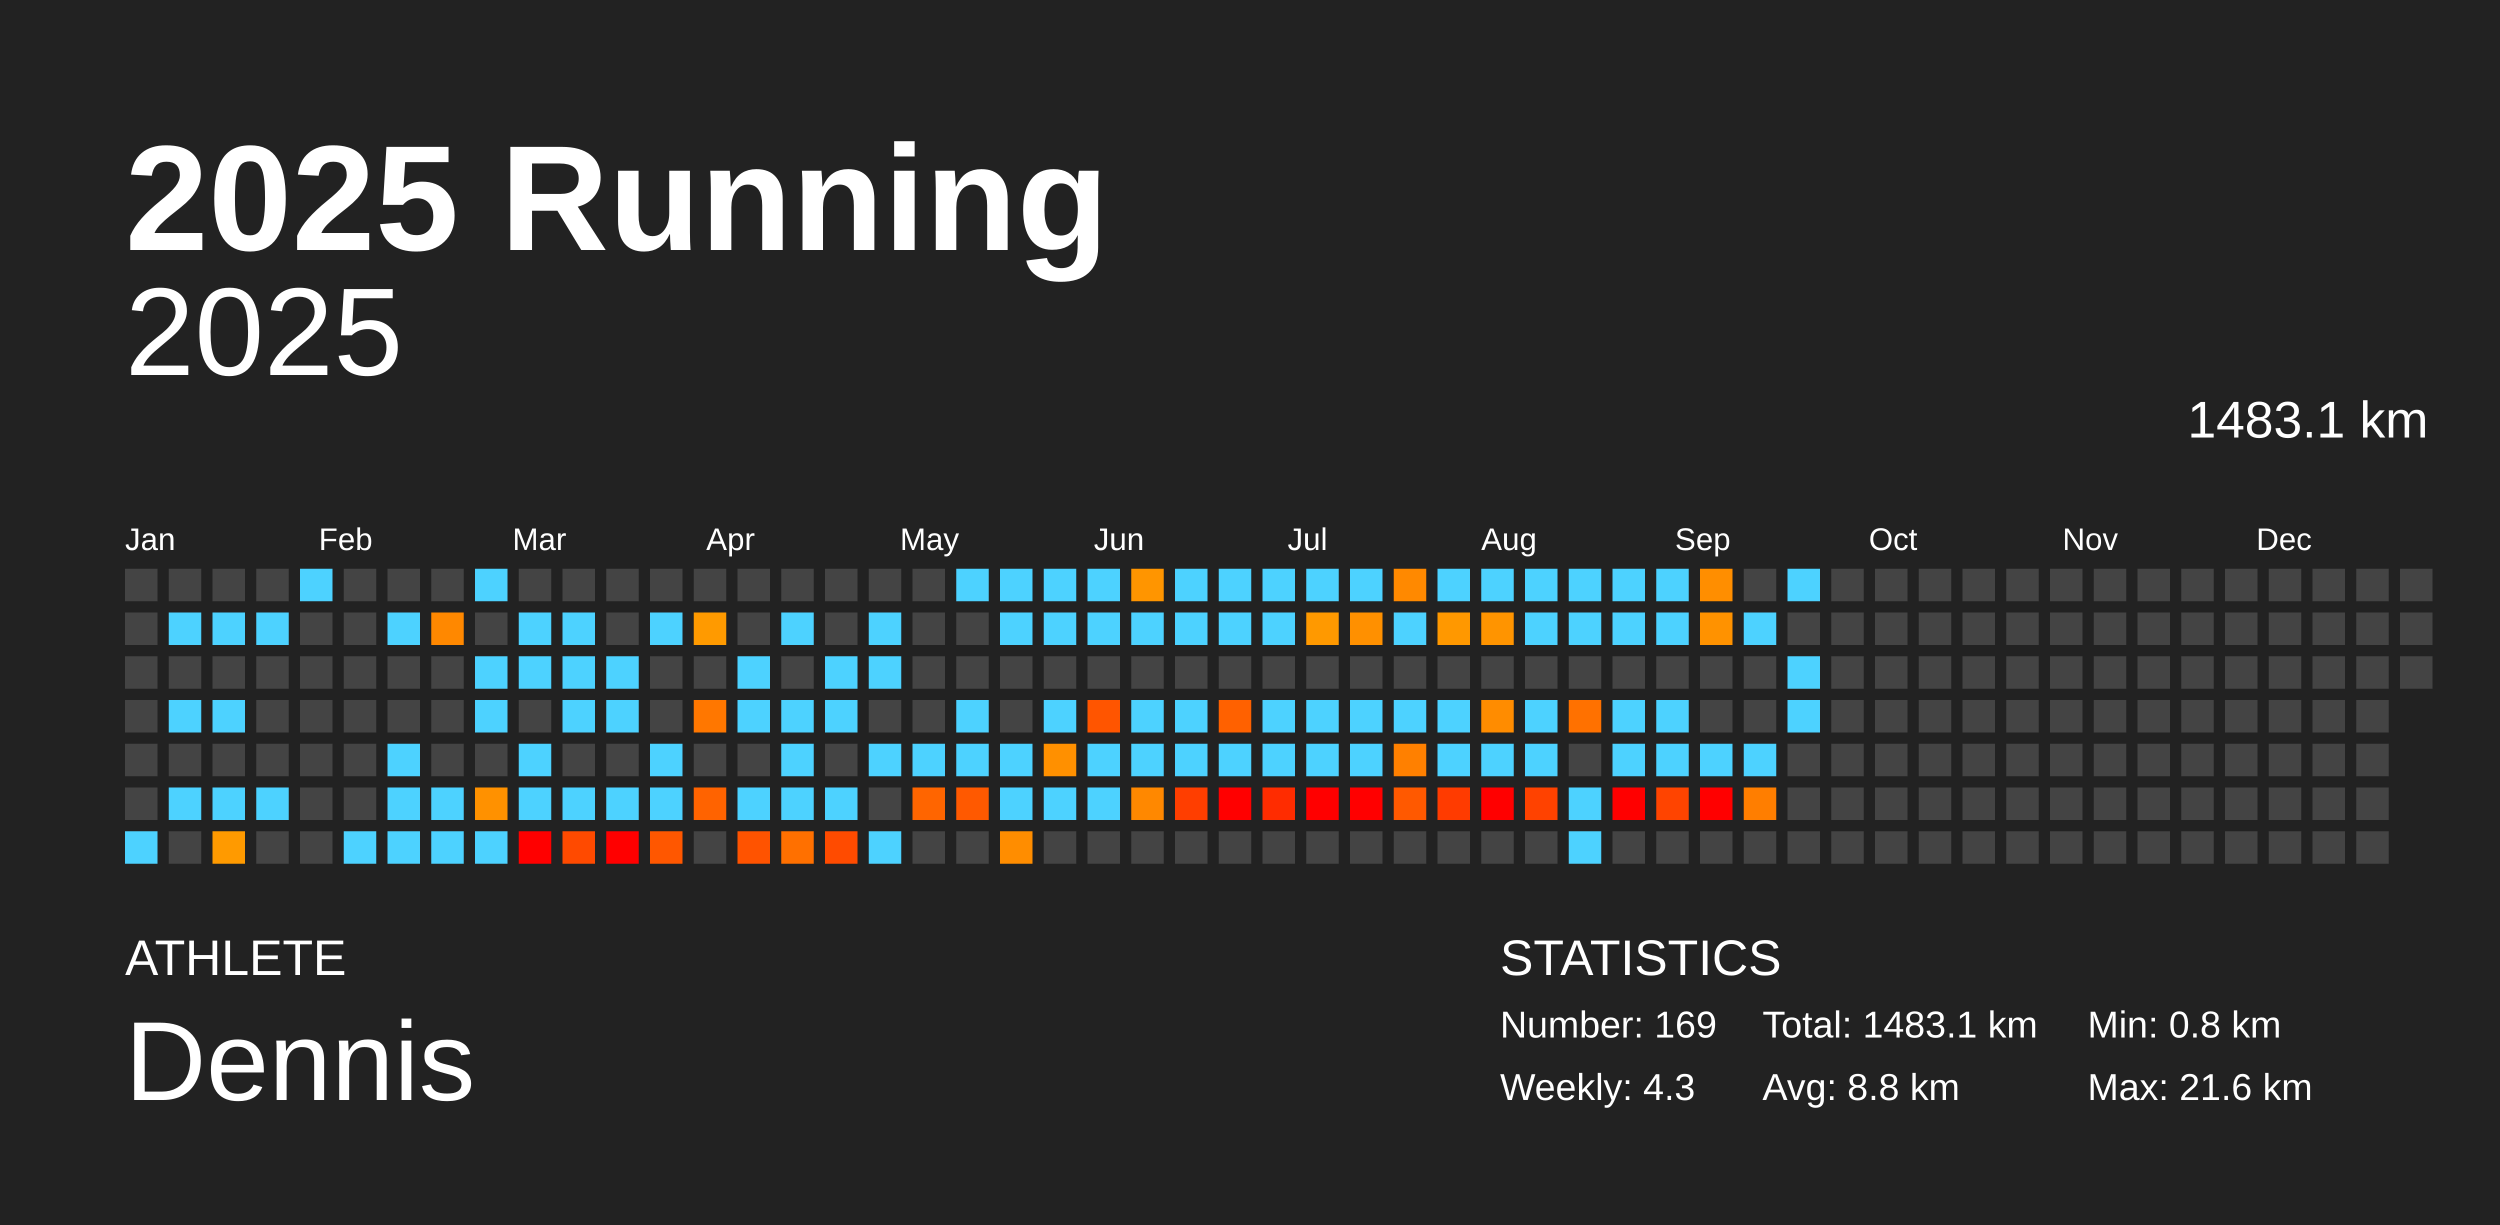
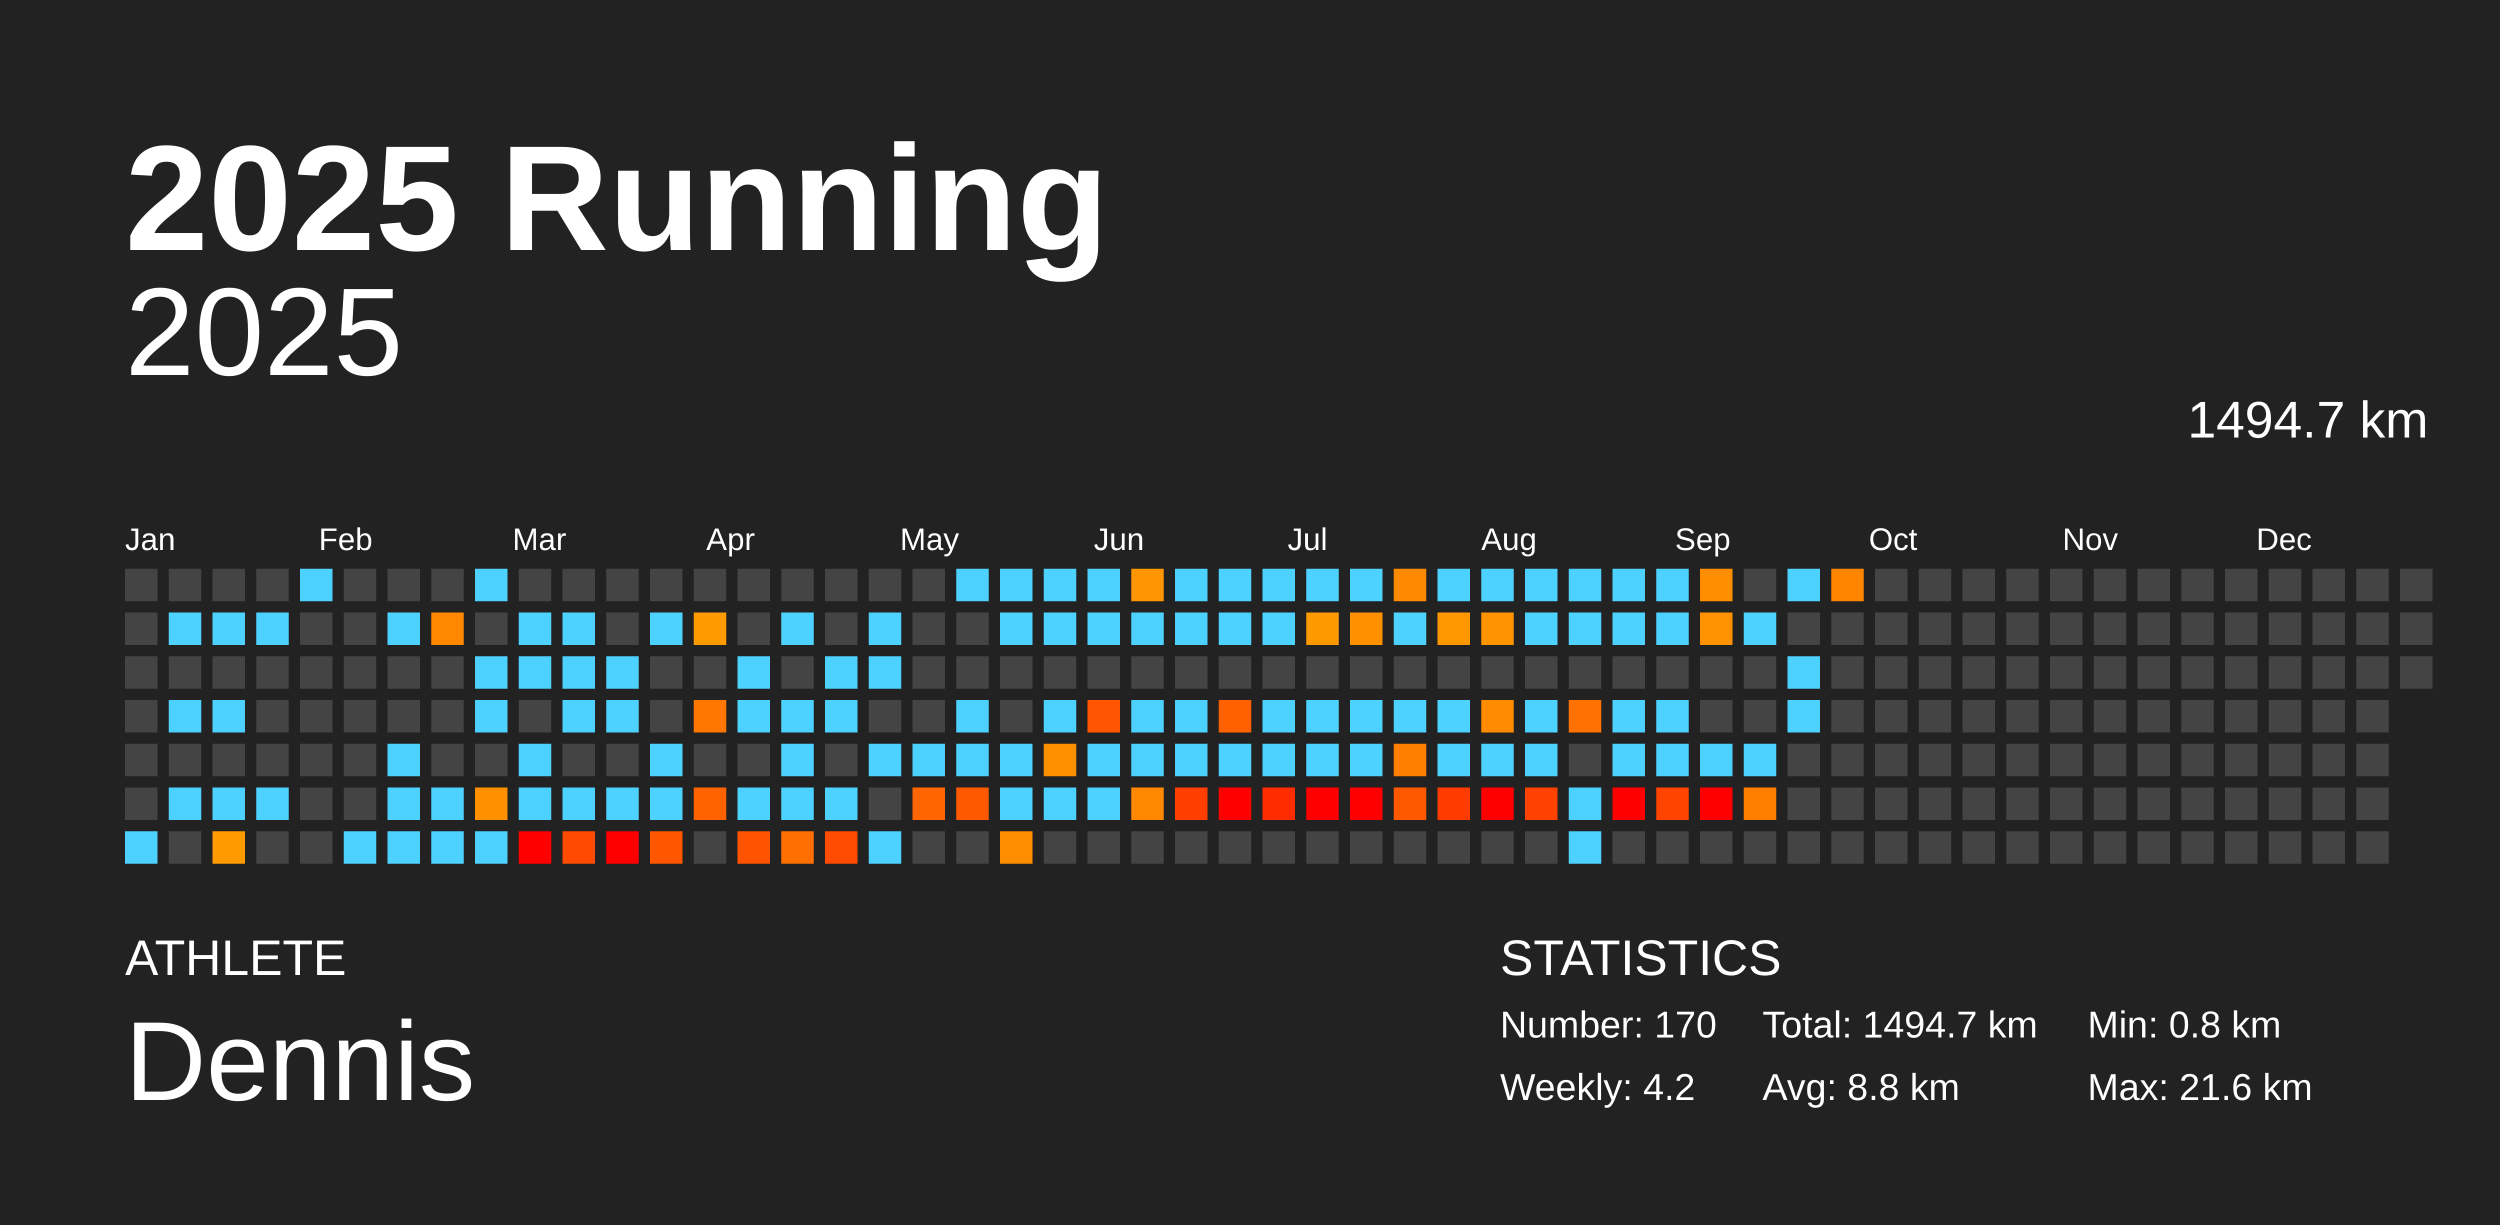
<svg xmlns="http://www.w3.org/2000/svg" baseProfile="full" height="98mm" version="1.1" viewBox="0,0,200,98" width="200mm">
  <defs />
  <rect fill="#222222" height="98" width="200" x="0" y="0" />
  <text fill="#FFFFFF" style="font-size:12px; font-family:Arial; font-weight:bold;" x="10" y="20">2025 Running</text>
  <text fill="#FFFFFF" style="font-size:4px; font-family:Arial" x="10" y="78">ATHLETE</text>
  <text fill="#FFFFFF" style="font-size:9px; font-family:Arial" x="10" y="88">Dennis</text>
  <text fill="#FFFFFF" style="font-size:4px; font-family:Arial" x="120" y="78">STATISTICS</text>
-   <text fill="#FFFFFF" style="font-size:3px; font-family:Arial" x="120" y="83">Number: 169</text>
-   <text fill="#FFFFFF" style="font-size:3px; font-family:Arial" x="120" y="88">Weekly: 4.3</text>
-   <text fill="#FFFFFF" style="font-size:3px; font-family:Arial" x="141" y="83">Total: 1483.1 km</text>
+   <text fill="#FFFFFF" style="font-size:3px; font-family:Arial" x="120" y="83">Number: 170</text>
+   <text fill="#FFFFFF" style="font-size:3px; font-family:Arial" x="120" y="88">Weekly: 4.2</text>
+   <text fill="#FFFFFF" style="font-size:3px; font-family:Arial" x="141" y="83">Total: 1494.7 km</text>
  <text fill="#FFFFFF" style="font-size:3px; font-family:Arial" x="141" y="88">Avg: 8.8 km</text>
  <text fill="#FFFFFF" style="font-size:3px; font-family:Arial" x="167" y="83">Min: 0.8 km</text>
  <text fill="#FFFFFF" style="font-size:3px; font-family:Arial" x="167" y="88">Max: 21.6 km</text>
  <text alignment-baseline="hanging" fill="#FFFFFF" style="font-size:10.0px; font-family:Arial;" x="10" y="30">2025</text>
-   <text alignment-baseline="hanging" fill="#FFFFFF" style="font-size:4.125px; font-family:Arial;" x="175" y="35">1483.1 km</text>
+   <text alignment-baseline="hanging" fill="#FFFFFF" style="font-size:4.125px; font-family:Arial;" x="175" y="35">1494.7 km</text>
  <text fill="#FFFFFF" style="font-size:2.5px; font-family:Arial" x="10.0" y="44">Jan</text>
  <text fill="#FFFFFF" style="font-size:2.5px; font-family:Arial" x="25.5" y="44">Feb</text>
  <text fill="#FFFFFF" style="font-size:2.5px; font-family:Arial" x="41.0" y="44">Mar</text>
  <text fill="#FFFFFF" style="font-size:2.5px; font-family:Arial" x="56.5" y="44">Apr</text>
  <text fill="#FFFFFF" style="font-size:2.5px; font-family:Arial" x="72.0" y="44">May</text>
  <text fill="#FFFFFF" style="font-size:2.5px; font-family:Arial" x="87.5" y="44">Jun</text>
  <text fill="#FFFFFF" style="font-size:2.5px; font-family:Arial" x="103.0" y="44">Jul</text>
  <text fill="#FFFFFF" style="font-size:2.5px; font-family:Arial" x="118.5" y="44">Aug</text>
  <text fill="#FFFFFF" style="font-size:2.5px; font-family:Arial" x="134.0" y="44">Sep</text>
  <text fill="#FFFFFF" style="font-size:2.5px; font-family:Arial" x="149.5" y="44">Oct</text>
  <text fill="#FFFFFF" style="font-size:2.5px; font-family:Arial" x="165.0" y="44">Nov</text>
  <text fill="#FFFFFF" style="font-size:2.5px; font-family:Arial" x="180.5" y="44">Dec</text>
  <rect fill="#444444" height="2.6" width="2.6" x="10.0" y="45.5" />
  <rect fill="#444444" height="2.6" width="2.6" x="10.0" y="49.0" />
  <rect fill="#444444" height="2.6" width="2.6" x="10.0" y="52.5" />
  <rect fill="#444444" height="2.6" width="2.6" x="10.0" y="56.0" />
  <rect fill="#444444" height="2.6" width="2.6" x="10.0" y="59.5" />
  <rect fill="#444444" height="2.6" width="2.6" x="10.0" y="63.0" />
  <rect fill="#4dd2ff" height="2.6" width="2.6" x="10.0" y="66.5" />
  <rect fill="#444444" height="2.6" width="2.6" x="13.5" y="45.5" />
  <rect fill="#4dd2ff" height="2.6" width="2.6" x="13.5" y="49.0" />
  <rect fill="#444444" height="2.6" width="2.6" x="13.5" y="52.5" />
  <rect fill="#4dd2ff" height="2.6" width="2.6" x="13.5" y="56.0" />
  <rect fill="#444444" height="2.6" width="2.6" x="13.5" y="59.5" />
  <rect fill="#4dd2ff" height="2.6" width="2.6" x="13.5" y="63.0" />
  <rect fill="#444444" height="2.6" width="2.6" x="13.5" y="66.5" />
  <rect fill="#444444" height="2.6" width="2.6" x="17.0" y="45.5" />
  <rect fill="#4dd2ff" height="2.6" width="2.6" x="17.0" y="49.0" />
  <rect fill="#444444" height="2.6" width="2.6" x="17.0" y="52.5" />
  <rect fill="#4dd2ff" height="2.6" width="2.6" x="17.0" y="56.0" />
  <rect fill="#444444" height="2.6" width="2.6" x="17.0" y="59.5" />
  <rect fill="#4dd2ff" height="2.6" width="2.6" x="17.0" y="63.0" />
  <rect fill="#ff9a00" height="2.6" width="2.6" x="17.0" y="66.5" />
  <rect fill="#444444" height="2.6" width="2.6" x="20.5" y="45.5" />
  <rect fill="#4dd2ff" height="2.6" width="2.6" x="20.5" y="49.0" />
  <rect fill="#444444" height="2.6" width="2.6" x="20.5" y="52.5" />
  <rect fill="#444444" height="2.6" width="2.6" x="20.5" y="56.0" />
  <rect fill="#444444" height="2.6" width="2.6" x="20.5" y="59.5" />
  <rect fill="#4dd2ff" height="2.6" width="2.6" x="20.5" y="63.0" />
  <rect fill="#444444" height="2.6" width="2.6" x="20.5" y="66.5" />
  <rect fill="#4dd2ff" height="2.6" width="2.6" x="24.0" y="45.5" />
  <rect fill="#444444" height="2.6" width="2.6" x="24.0" y="49.0" />
  <rect fill="#444444" height="2.6" width="2.6" x="24.0" y="52.5" />
  <rect fill="#444444" height="2.6" width="2.6" x="24.0" y="56.0" />
  <rect fill="#444444" height="2.6" width="2.6" x="24.0" y="59.5" />
  <rect fill="#444444" height="2.6" width="2.6" x="24.0" y="63.0" />
  <rect fill="#444444" height="2.6" width="2.6" x="24.0" y="66.5" />
  <rect fill="#444444" height="2.6" width="2.6" x="27.5" y="45.5" />
  <rect fill="#444444" height="2.6" width="2.6" x="27.5" y="49.0" />
  <rect fill="#444444" height="2.6" width="2.6" x="27.5" y="52.5" />
  <rect fill="#444444" height="2.6" width="2.6" x="27.5" y="56.0" />
  <rect fill="#444444" height="2.6" width="2.6" x="27.5" y="59.5" />
  <rect fill="#444444" height="2.6" width="2.6" x="27.5" y="63.0" />
  <rect fill="#4dd2ff" height="2.6" width="2.6" x="27.5" y="66.5" />
  <rect fill="#444444" height="2.6" width="2.6" x="31.0" y="45.5" />
  <rect fill="#4dd2ff" height="2.6" width="2.6" x="31.0" y="49.0" />
  <rect fill="#444444" height="2.6" width="2.6" x="31.0" y="52.5" />
  <rect fill="#444444" height="2.6" width="2.6" x="31.0" y="56.0" />
  <rect fill="#4dd2ff" height="2.6" width="2.6" x="31.0" y="59.5" />
  <rect fill="#4dd2ff" height="2.6" width="2.6" x="31.0" y="63.0" />
  <rect fill="#4dd2ff" height="2.6" width="2.6" x="31.0" y="66.5" />
  <rect fill="#444444" height="2.6" width="2.6" x="34.5" y="45.5" />
  <rect fill="#ff8800" height="2.6" width="2.6" x="34.5" y="49.0" />
  <rect fill="#444444" height="2.6" width="2.6" x="34.5" y="52.5" />
  <rect fill="#444444" height="2.6" width="2.6" x="34.5" y="56.0" />
  <rect fill="#444444" height="2.6" width="2.6" x="34.5" y="59.5" />
  <rect fill="#4dd2ff" height="2.6" width="2.6" x="34.5" y="63.0" />
  <rect fill="#4dd2ff" height="2.6" width="2.6" x="34.5" y="66.5" />
  <rect fill="#4dd2ff" height="2.6" width="2.6" x="38.0" y="45.5" />
  <rect fill="#444444" height="2.6" width="2.6" x="38.0" y="49.0" />
  <rect fill="#4dd2ff" height="2.6" width="2.6" x="38.0" y="52.5" />
  <rect fill="#4dd2ff" height="2.6" width="2.6" x="38.0" y="56.0" />
  <rect fill="#444444" height="2.6" width="2.6" x="38.0" y="59.5" />
  <rect fill="#ff9100" height="2.6" width="2.6" x="38.0" y="63.0" />
  <rect fill="#4dd2ff" height="2.6" width="2.6" x="38.0" y="66.5" />
  <rect fill="#444444" height="2.6" width="2.6" x="41.5" y="45.5" />
  <rect fill="#4dd2ff" height="2.6" width="2.6" x="41.5" y="49.0" />
  <rect fill="#4dd2ff" height="2.6" width="2.6" x="41.5" y="52.5" />
  <rect fill="#444444" height="2.6" width="2.6" x="41.5" y="56.0" />
  <rect fill="#4dd2ff" height="2.6" width="2.6" x="41.5" y="59.5" />
  <rect fill="#4dd2ff" height="2.6" width="2.6" x="41.5" y="63.0" />
  <rect fill="red" height="2.6" width="2.6" x="41.5" y="66.5" />
  <rect fill="#444444" height="2.6" width="2.6" x="45.0" y="45.5" />
  <rect fill="#4dd2ff" height="2.6" width="2.6" x="45.0" y="49.0" />
  <rect fill="#4dd2ff" height="2.6" width="2.6" x="45.0" y="52.5" />
  <rect fill="#4dd2ff" height="2.6" width="2.6" x="45.0" y="56.0" />
  <rect fill="#444444" height="2.6" width="2.6" x="45.0" y="59.5" />
  <rect fill="#4dd2ff" height="2.6" width="2.6" x="45.0" y="63.0" />
  <rect fill="#ff4a00" height="2.6" width="2.6" x="45.0" y="66.5" />
  <rect fill="#444444" height="2.6" width="2.6" x="48.5" y="45.5" />
  <rect fill="#444444" height="2.6" width="2.6" x="48.5" y="49.0" />
  <rect fill="#4dd2ff" height="2.6" width="2.6" x="48.5" y="52.5" />
  <rect fill="#4dd2ff" height="2.6" width="2.6" x="48.5" y="56.0" />
  <rect fill="#444444" height="2.6" width="2.6" x="48.5" y="59.5" />
  <rect fill="#4dd2ff" height="2.6" width="2.6" x="48.5" y="63.0" />
  <rect fill="red" height="2.6" width="2.6" x="48.5" y="66.5" />
  <rect fill="#444444" height="2.6" width="2.6" x="52.0" y="45.5" />
  <rect fill="#4dd2ff" height="2.6" width="2.6" x="52.0" y="49.0" />
  <rect fill="#444444" height="2.6" width="2.6" x="52.0" y="52.5" />
  <rect fill="#444444" height="2.6" width="2.6" x="52.0" y="56.0" />
  <rect fill="#4dd2ff" height="2.6" width="2.6" x="52.0" y="59.5" />
  <rect fill="#4dd2ff" height="2.6" width="2.6" x="52.0" y="63.0" />
  <rect fill="#ff5700" height="2.6" width="2.6" x="52.0" y="66.5" />
  <rect fill="#444444" height="2.6" width="2.6" x="55.5" y="45.5" />
  <rect fill="#ff9a00" height="2.6" width="2.6" x="55.5" y="49.0" />
  <rect fill="#444444" height="2.6" width="2.6" x="55.5" y="52.5" />
  <rect fill="#ff7700" height="2.6" width="2.6" x="55.5" y="56.0" />
  <rect fill="#444444" height="2.6" width="2.6" x="55.5" y="59.5" />
  <rect fill="#ff6300" height="2.6" width="2.6" x="55.5" y="63.0" />
  <rect fill="#444444" height="2.6" width="2.6" x="55.5" y="66.5" />
  <rect fill="#444444" height="2.6" width="2.6" x="59.0" y="45.5" />
  <rect fill="#444444" height="2.6" width="2.6" x="59.0" y="49.0" />
  <rect fill="#4dd2ff" height="2.6" width="2.6" x="59.0" y="52.5" />
  <rect fill="#4dd2ff" height="2.6" width="2.6" x="59.0" y="56.0" />
  <rect fill="#444444" height="2.6" width="2.6" x="59.0" y="59.5" />
  <rect fill="#4dd2ff" height="2.6" width="2.6" x="59.0" y="63.0" />
  <rect fill="#ff5300" height="2.6" width="2.6" x="59.0" y="66.5" />
  <rect fill="#444444" height="2.6" width="2.6" x="62.5" y="45.5" />
  <rect fill="#4dd2ff" height="2.6" width="2.6" x="62.5" y="49.0" />
  <rect fill="#444444" height="2.6" width="2.6" x="62.5" y="52.5" />
  <rect fill="#4dd2ff" height="2.6" width="2.6" x="62.5" y="56.0" />
  <rect fill="#4dd2ff" height="2.6" width="2.6" x="62.5" y="59.5" />
  <rect fill="#4dd2ff" height="2.6" width="2.6" x="62.5" y="63.0" />
  <rect fill="#ff7000" height="2.6" width="2.6" x="62.5" y="66.5" />
  <rect fill="#444444" height="2.6" width="2.6" x="66.0" y="45.5" />
  <rect fill="#444444" height="2.6" width="2.6" x="66.0" y="49.0" />
  <rect fill="#4dd2ff" height="2.6" width="2.6" x="66.0" y="52.5" />
  <rect fill="#4dd2ff" height="2.6" width="2.6" x="66.0" y="56.0" />
  <rect fill="#444444" height="2.6" width="2.6" x="66.0" y="59.5" />
  <rect fill="#4dd2ff" height="2.6" width="2.6" x="66.0" y="63.0" />
  <rect fill="#ff4b00" height="2.6" width="2.6" x="66.0" y="66.5" />
  <rect fill="#444444" height="2.6" width="2.6" x="69.5" y="45.5" />
  <rect fill="#4dd2ff" height="2.6" width="2.6" x="69.5" y="49.0" />
  <rect fill="#4dd2ff" height="2.6" width="2.6" x="69.5" y="52.5" />
  <rect fill="#444444" height="2.6" width="2.6" x="69.5" y="56.0" />
  <rect fill="#4dd2ff" height="2.6" width="2.6" x="69.5" y="59.5" />
  <rect fill="#444444" height="2.6" width="2.6" x="69.5" y="63.0" />
  <rect fill="#4dd2ff" height="2.6" width="2.6" x="69.5" y="66.5" />
  <rect fill="#444444" height="2.6" width="2.6" x="73.0" y="45.5" />
  <rect fill="#444444" height="2.6" width="2.6" x="73.0" y="49.0" />
  <rect fill="#444444" height="2.6" width="2.6" x="73.0" y="52.5" />
  <rect fill="#444444" height="2.6" width="2.6" x="73.0" y="56.0" />
  <rect fill="#4dd2ff" height="2.6" width="2.6" x="73.0" y="59.5" />
  <rect fill="#ff6500" height="2.6" width="2.6" x="73.0" y="63.0" />
  <rect fill="#444444" height="2.6" width="2.6" x="73.0" y="66.5" />
  <rect fill="#4dd2ff" height="2.6" width="2.6" x="76.5" y="45.5" />
  <rect fill="#444444" height="2.6" width="2.6" x="76.5" y="49.0" />
  <rect fill="#444444" height="2.6" width="2.6" x="76.5" y="52.5" />
  <rect fill="#4dd2ff" height="2.6" width="2.6" x="76.5" y="56.0" />
  <rect fill="#4dd2ff" height="2.6" width="2.6" x="76.5" y="59.5" />
  <rect fill="#ff5900" height="2.6" width="2.6" x="76.5" y="63.0" />
  <rect fill="#444444" height="2.6" width="2.6" x="76.5" y="66.5" />
  <rect fill="#4dd2ff" height="2.6" width="2.6" x="80.0" y="45.5" />
  <rect fill="#4dd2ff" height="2.6" width="2.6" x="80.0" y="49.0" />
  <rect fill="#444444" height="2.6" width="2.6" x="80.0" y="52.5" />
  <rect fill="#444444" height="2.6" width="2.6" x="80.0" y="56.0" />
  <rect fill="#4dd2ff" height="2.6" width="2.6" x="80.0" y="59.5" />
  <rect fill="#4dd2ff" height="2.6" width="2.6" x="80.0" y="63.0" />
  <rect fill="#ff8d00" height="2.6" width="2.6" x="80.0" y="66.5" />
  <rect fill="#4dd2ff" height="2.6" width="2.6" x="83.5" y="45.5" />
  <rect fill="#4dd2ff" height="2.6" width="2.6" x="83.5" y="49.0" />
  <rect fill="#444444" height="2.6" width="2.6" x="83.5" y="52.5" />
  <rect fill="#4dd2ff" height="2.6" width="2.6" x="83.5" y="56.0" />
  <rect fill="#ff9000" height="2.6" width="2.6" x="83.5" y="59.5" />
  <rect fill="#4dd2ff" height="2.6" width="2.6" x="83.5" y="63.0" />
  <rect fill="#444444" height="2.6" width="2.6" x="83.5" y="66.5" />
  <rect fill="#4dd2ff" height="2.6" width="2.6" x="87.0" y="45.5" />
  <rect fill="#4dd2ff" height="2.6" width="2.6" x="87.0" y="49.0" />
  <rect fill="#444444" height="2.6" width="2.6" x="87.0" y="52.5" />
  <rect fill="#ff5500" height="2.6" width="2.6" x="87.0" y="56.0" />
  <rect fill="#4dd2ff" height="2.6" width="2.6" x="87.0" y="59.5" />
  <rect fill="#4dd2ff" height="2.6" width="2.6" x="87.0" y="63.0" />
  <rect fill="#444444" height="2.6" width="2.6" x="87.0" y="66.5" />
  <rect fill="#ff9500" height="2.6" width="2.6" x="90.5" y="45.5" />
  <rect fill="#4dd2ff" height="2.6" width="2.6" x="90.5" y="49.0" />
  <rect fill="#444444" height="2.6" width="2.6" x="90.5" y="52.5" />
  <rect fill="#4dd2ff" height="2.6" width="2.6" x="90.5" y="56.0" />
  <rect fill="#4dd2ff" height="2.6" width="2.6" x="90.5" y="59.5" />
  <rect fill="#ff8800" height="2.6" width="2.6" x="90.5" y="63.0" />
  <rect fill="#444444" height="2.6" width="2.6" x="90.5" y="66.5" />
  <rect fill="#4dd2ff" height="2.6" width="2.6" x="94.0" y="45.5" />
  <rect fill="#4dd2ff" height="2.6" width="2.6" x="94.0" y="49.0" />
  <rect fill="#444444" height="2.6" width="2.6" x="94.0" y="52.5" />
  <rect fill="#4dd2ff" height="2.6" width="2.6" x="94.0" y="56.0" />
  <rect fill="#4dd2ff" height="2.6" width="2.6" x="94.0" y="59.5" />
  <rect fill="#ff3e00" height="2.6" width="2.6" x="94.0" y="63.0" />
  <rect fill="#444444" height="2.6" width="2.6" x="94.0" y="66.5" />
  <rect fill="#4dd2ff" height="2.6" width="2.6" x="97.5" y="45.5" />
  <rect fill="#4dd2ff" height="2.6" width="2.6" x="97.5" y="49.0" />
  <rect fill="#444444" height="2.6" width="2.6" x="97.5" y="52.5" />
  <rect fill="#ff6100" height="2.6" width="2.6" x="97.5" y="56.0" />
  <rect fill="#4dd2ff" height="2.6" width="2.6" x="97.5" y="59.5" />
  <rect fill="red" height="2.6" width="2.6" x="97.5" y="63.0" />
  <rect fill="#444444" height="2.6" width="2.6" x="97.5" y="66.5" />
  <rect fill="#4dd2ff" height="2.6" width="2.6" x="101.0" y="45.5" />
  <rect fill="#4dd2ff" height="2.6" width="2.6" x="101.0" y="49.0" />
  <rect fill="#444444" height="2.6" width="2.6" x="101.0" y="52.5" />
  <rect fill="#4dd2ff" height="2.6" width="2.6" x="101.0" y="56.0" />
  <rect fill="#4dd2ff" height="2.6" width="2.6" x="101.0" y="59.5" />
  <rect fill="#ff2c00" height="2.6" width="2.6" x="101.0" y="63.0" />
  <rect fill="#444444" height="2.6" width="2.6" x="101.0" y="66.5" />
  <rect fill="#4dd2ff" height="2.6" width="2.6" x="104.5" y="45.5" />
  <rect fill="#ff9900" height="2.6" width="2.6" x="104.5" y="49.0" />
  <rect fill="#444444" height="2.6" width="2.6" x="104.5" y="52.5" />
  <rect fill="#4dd2ff" height="2.6" width="2.6" x="104.5" y="56.0" />
  <rect fill="#4dd2ff" height="2.6" width="2.6" x="104.5" y="59.5" />
  <rect fill="red" height="2.6" width="2.6" x="104.5" y="63.0" />
  <rect fill="#444444" height="2.6" width="2.6" x="104.5" y="66.5" />
  <rect fill="#4dd2ff" height="2.6" width="2.6" x="108.0" y="45.5" />
  <rect fill="#ff9000" height="2.6" width="2.6" x="108.0" y="49.0" />
  <rect fill="#444444" height="2.6" width="2.6" x="108.0" y="52.5" />
  <rect fill="#4dd2ff" height="2.6" width="2.6" x="108.0" y="56.0" />
  <rect fill="#4dd2ff" height="2.6" width="2.6" x="108.0" y="59.5" />
  <rect fill="red" height="2.6" width="2.6" x="108.0" y="63.0" />
  <rect fill="#444444" height="2.6" width="2.6" x="108.0" y="66.5" />
  <rect fill="#ff8900" height="2.6" width="2.6" x="111.5" y="45.5" />
  <rect fill="#4dd2ff" height="2.6" width="2.6" x="111.5" y="49.0" />
  <rect fill="#444444" height="2.6" width="2.6" x="111.5" y="52.5" />
  <rect fill="#4dd2ff" height="2.6" width="2.6" x="111.5" y="56.0" />
  <rect fill="#ff8000" height="2.6" width="2.6" x="111.5" y="59.5" />
  <rect fill="#ff5900" height="2.6" width="2.6" x="111.5" y="63.0" />
  <rect fill="#444444" height="2.6" width="2.6" x="111.5" y="66.5" />
  <rect fill="#4dd2ff" height="2.6" width="2.6" x="115.0" y="45.5" />
  <rect fill="#ff9800" height="2.6" width="2.6" x="115.0" y="49.0" />
  <rect fill="#444444" height="2.6" width="2.6" x="115.0" y="52.5" />
  <rect fill="#4dd2ff" height="2.6" width="2.6" x="115.0" y="56.0" />
  <rect fill="#4dd2ff" height="2.6" width="2.6" x="115.0" y="59.5" />
  <rect fill="#ff3b00" height="2.6" width="2.6" x="115.0" y="63.0" />
  <rect fill="#444444" height="2.6" width="2.6" x="115.0" y="66.5" />
  <rect fill="#4dd2ff" height="2.6" width="2.6" x="118.5" y="45.5" />
  <rect fill="#ff9400" height="2.6" width="2.6" x="118.5" y="49.0" />
  <rect fill="#444444" height="2.6" width="2.6" x="118.5" y="52.5" />
  <rect fill="#ff8c00" height="2.6" width="2.6" x="118.5" y="56.0" />
  <rect fill="#4dd2ff" height="2.6" width="2.6" x="118.5" y="59.5" />
  <rect fill="red" height="2.6" width="2.6" x="118.5" y="63.0" />
  <rect fill="#444444" height="2.6" width="2.6" x="118.5" y="66.5" />
  <rect fill="#4dd2ff" height="2.6" width="2.6" x="122.0" y="45.5" />
  <rect fill="#4dd2ff" height="2.6" width="2.6" x="122.0" y="49.0" />
  <rect fill="#444444" height="2.6" width="2.6" x="122.0" y="52.5" />
  <rect fill="#4dd2ff" height="2.6" width="2.6" x="122.0" y="56.0" />
  <rect fill="#4dd2ff" height="2.6" width="2.6" x="122.0" y="59.5" />
  <rect fill="#ff4200" height="2.6" width="2.6" x="122.0" y="63.0" />
  <rect fill="#444444" height="2.6" width="2.6" x="122.0" y="66.5" />
  <rect fill="#4dd2ff" height="2.6" width="2.6" x="125.5" y="45.5" />
  <rect fill="#4dd2ff" height="2.6" width="2.6" x="125.5" y="49.0" />
  <rect fill="#444444" height="2.6" width="2.6" x="125.5" y="52.5" />
  <rect fill="#ff7100" height="2.6" width="2.6" x="125.5" y="56.0" />
  <rect fill="#444444" height="2.6" width="2.6" x="125.5" y="59.5" />
  <rect fill="#4dd2ff" height="2.6" width="2.6" x="125.5" y="63.0" />
  <rect fill="#4dd2ff" height="2.6" width="2.6" x="125.5" y="66.5" />
  <rect fill="#4dd2ff" height="2.6" width="2.6" x="129.0" y="45.5" />
  <rect fill="#4dd2ff" height="2.6" width="2.6" x="129.0" y="49.0" />
  <rect fill="#444444" height="2.6" width="2.6" x="129.0" y="52.5" />
  <rect fill="#4dd2ff" height="2.6" width="2.6" x="129.0" y="56.0" />
  <rect fill="#4dd2ff" height="2.6" width="2.6" x="129.0" y="59.5" />
  <rect fill="red" height="2.6" width="2.6" x="129.0" y="63.0" />
  <rect fill="#444444" height="2.6" width="2.6" x="129.0" y="66.5" />
  <rect fill="#4dd2ff" height="2.6" width="2.6" x="132.5" y="45.5" />
  <rect fill="#4dd2ff" height="2.6" width="2.6" x="132.5" y="49.0" />
  <rect fill="#444444" height="2.6" width="2.6" x="132.5" y="52.5" />
  <rect fill="#4dd2ff" height="2.6" width="2.6" x="132.5" y="56.0" />
  <rect fill="#4dd2ff" height="2.6" width="2.6" x="132.5" y="59.5" />
  <rect fill="#ff4400" height="2.6" width="2.6" x="132.5" y="63.0" />
  <rect fill="#444444" height="2.6" width="2.6" x="132.5" y="66.5" />
  <rect fill="#ff8e00" height="2.6" width="2.6" x="136.0" y="45.5" />
  <rect fill="#ff9200" height="2.6" width="2.6" x="136.0" y="49.0" />
  <rect fill="#444444" height="2.6" width="2.6" x="136.0" y="52.5" />
  <rect fill="#444444" height="2.6" width="2.6" x="136.0" y="56.0" />
  <rect fill="#4dd2ff" height="2.6" width="2.6" x="136.0" y="59.5" />
  <rect fill="red" height="2.6" width="2.6" x="136.0" y="63.0" />
  <rect fill="#444444" height="2.6" width="2.6" x="136.0" y="66.5" />
  <rect fill="#444444" height="2.6" width="2.6" x="139.5" y="45.5" />
  <rect fill="#4dd2ff" height="2.6" width="2.6" x="139.5" y="49.0" />
  <rect fill="#444444" height="2.6" width="2.6" x="139.5" y="52.5" />
  <rect fill="#444444" height="2.6" width="2.6" x="139.5" y="56.0" />
  <rect fill="#4dd2ff" height="2.6" width="2.6" x="139.5" y="59.5" />
  <rect fill="#ff7e00" height="2.6" width="2.6" x="139.5" y="63.0" />
  <rect fill="#444444" height="2.6" width="2.6" x="139.5" y="66.5" />
  <rect fill="#4dd2ff" height="2.6" width="2.6" x="143.0" y="45.5" />
  <rect fill="#444444" height="2.6" width="2.6" x="143.0" y="49.0" />
  <rect fill="#4dd2ff" height="2.6" width="2.6" x="143.0" y="52.5" />
  <rect fill="#4dd2ff" height="2.6" width="2.6" x="143.0" y="56.0" />
  <rect fill="#444444" height="2.6" width="2.6" x="143.0" y="59.5" />
  <rect fill="#444444" height="2.6" width="2.6" x="143.0" y="63.0" />
  <rect fill="#444444" height="2.6" width="2.6" x="143.0" y="66.5" />
-   <rect fill="#444444" height="2.6" width="2.6" x="146.5" y="45.5" />
+   <rect fill="#ff8500" height="2.6" width="2.6" x="146.5" y="45.5" />
  <rect fill="#444444" height="2.6" width="2.6" x="146.5" y="49.0" />
  <rect fill="#444444" height="2.6" width="2.6" x="146.5" y="52.5" />
  <rect fill="#444444" height="2.6" width="2.6" x="146.5" y="56.0" />
  <rect fill="#444444" height="2.6" width="2.6" x="146.5" y="59.5" />
  <rect fill="#444444" height="2.6" width="2.6" x="146.5" y="63.0" />
  <rect fill="#444444" height="2.6" width="2.6" x="146.5" y="66.5" />
  <rect fill="#444444" height="2.6" width="2.6" x="150.0" y="45.5" />
  <rect fill="#444444" height="2.6" width="2.6" x="150.0" y="49.0" />
  <rect fill="#444444" height="2.6" width="2.6" x="150.0" y="52.5" />
  <rect fill="#444444" height="2.6" width="2.6" x="150.0" y="56.0" />
  <rect fill="#444444" height="2.6" width="2.6" x="150.0" y="59.5" />
  <rect fill="#444444" height="2.6" width="2.6" x="150.0" y="63.0" />
  <rect fill="#444444" height="2.6" width="2.6" x="150.0" y="66.5" />
  <rect fill="#444444" height="2.6" width="2.6" x="153.5" y="45.5" />
  <rect fill="#444444" height="2.6" width="2.6" x="153.5" y="49.0" />
  <rect fill="#444444" height="2.6" width="2.6" x="153.5" y="52.5" />
  <rect fill="#444444" height="2.6" width="2.6" x="153.5" y="56.0" />
  <rect fill="#444444" height="2.6" width="2.6" x="153.5" y="59.5" />
  <rect fill="#444444" height="2.6" width="2.6" x="153.5" y="63.0" />
  <rect fill="#444444" height="2.6" width="2.6" x="153.5" y="66.5" />
  <rect fill="#444444" height="2.6" width="2.6" x="157.0" y="45.5" />
  <rect fill="#444444" height="2.6" width="2.6" x="157.0" y="49.0" />
  <rect fill="#444444" height="2.6" width="2.6" x="157.0" y="52.5" />
  <rect fill="#444444" height="2.6" width="2.6" x="157.0" y="56.0" />
  <rect fill="#444444" height="2.6" width="2.6" x="157.0" y="59.5" />
  <rect fill="#444444" height="2.6" width="2.6" x="157.0" y="63.0" />
  <rect fill="#444444" height="2.6" width="2.6" x="157.0" y="66.5" />
  <rect fill="#444444" height="2.6" width="2.6" x="160.5" y="45.5" />
  <rect fill="#444444" height="2.6" width="2.6" x="160.5" y="49.0" />
  <rect fill="#444444" height="2.6" width="2.6" x="160.5" y="52.5" />
  <rect fill="#444444" height="2.6" width="2.6" x="160.5" y="56.0" />
  <rect fill="#444444" height="2.6" width="2.6" x="160.5" y="59.5" />
  <rect fill="#444444" height="2.6" width="2.6" x="160.5" y="63.0" />
  <rect fill="#444444" height="2.6" width="2.6" x="160.5" y="66.5" />
  <rect fill="#444444" height="2.6" width="2.6" x="164.0" y="45.5" />
  <rect fill="#444444" height="2.6" width="2.6" x="164.0" y="49.0" />
  <rect fill="#444444" height="2.6" width="2.6" x="164.0" y="52.5" />
  <rect fill="#444444" height="2.6" width="2.6" x="164.0" y="56.0" />
  <rect fill="#444444" height="2.6" width="2.6" x="164.0" y="59.5" />
  <rect fill="#444444" height="2.6" width="2.6" x="164.0" y="63.0" />
  <rect fill="#444444" height="2.6" width="2.6" x="164.0" y="66.5" />
  <rect fill="#444444" height="2.6" width="2.6" x="167.5" y="45.5" />
  <rect fill="#444444" height="2.6" width="2.6" x="167.5" y="49.0" />
  <rect fill="#444444" height="2.6" width="2.6" x="167.5" y="52.5" />
  <rect fill="#444444" height="2.6" width="2.6" x="167.5" y="56.0" />
  <rect fill="#444444" height="2.6" width="2.6" x="167.5" y="59.5" />
  <rect fill="#444444" height="2.6" width="2.6" x="167.5" y="63.0" />
  <rect fill="#444444" height="2.6" width="2.6" x="167.5" y="66.5" />
  <rect fill="#444444" height="2.6" width="2.6" x="171.0" y="45.5" />
  <rect fill="#444444" height="2.6" width="2.6" x="171.0" y="49.0" />
  <rect fill="#444444" height="2.6" width="2.6" x="171.0" y="52.5" />
  <rect fill="#444444" height="2.6" width="2.6" x="171.0" y="56.0" />
  <rect fill="#444444" height="2.6" width="2.6" x="171.0" y="59.5" />
  <rect fill="#444444" height="2.6" width="2.6" x="171.0" y="63.0" />
  <rect fill="#444444" height="2.6" width="2.6" x="171.0" y="66.5" />
  <rect fill="#444444" height="2.6" width="2.6" x="174.5" y="45.5" />
  <rect fill="#444444" height="2.6" width="2.6" x="174.5" y="49.0" />
  <rect fill="#444444" height="2.6" width="2.6" x="174.5" y="52.5" />
  <rect fill="#444444" height="2.6" width="2.6" x="174.5" y="56.0" />
  <rect fill="#444444" height="2.6" width="2.6" x="174.5" y="59.5" />
  <rect fill="#444444" height="2.6" width="2.6" x="174.5" y="63.0" />
  <rect fill="#444444" height="2.6" width="2.6" x="174.5" y="66.5" />
  <rect fill="#444444" height="2.6" width="2.6" x="178.0" y="45.5" />
  <rect fill="#444444" height="2.6" width="2.6" x="178.0" y="49.0" />
  <rect fill="#444444" height="2.6" width="2.6" x="178.0" y="52.5" />
  <rect fill="#444444" height="2.6" width="2.6" x="178.0" y="56.0" />
  <rect fill="#444444" height="2.6" width="2.6" x="178.0" y="59.5" />
  <rect fill="#444444" height="2.6" width="2.6" x="178.0" y="63.0" />
  <rect fill="#444444" height="2.6" width="2.6" x="178.0" y="66.5" />
  <rect fill="#444444" height="2.6" width="2.6" x="181.5" y="45.5" />
  <rect fill="#444444" height="2.6" width="2.6" x="181.5" y="49.0" />
  <rect fill="#444444" height="2.6" width="2.6" x="181.5" y="52.5" />
  <rect fill="#444444" height="2.6" width="2.6" x="181.5" y="56.0" />
  <rect fill="#444444" height="2.6" width="2.6" x="181.5" y="59.5" />
  <rect fill="#444444" height="2.6" width="2.6" x="181.5" y="63.0" />
  <rect fill="#444444" height="2.6" width="2.6" x="181.5" y="66.5" />
  <rect fill="#444444" height="2.6" width="2.6" x="185.0" y="45.5" />
  <rect fill="#444444" height="2.6" width="2.6" x="185.0" y="49.0" />
  <rect fill="#444444" height="2.6" width="2.6" x="185.0" y="52.5" />
  <rect fill="#444444" height="2.6" width="2.6" x="185.0" y="56.0" />
  <rect fill="#444444" height="2.6" width="2.6" x="185.0" y="59.5" />
  <rect fill="#444444" height="2.6" width="2.6" x="185.0" y="63.0" />
  <rect fill="#444444" height="2.6" width="2.6" x="185.0" y="66.5" />
  <rect fill="#444444" height="2.6" width="2.6" x="188.5" y="45.5" />
  <rect fill="#444444" height="2.6" width="2.6" x="188.5" y="49.0" />
  <rect fill="#444444" height="2.6" width="2.6" x="188.5" y="52.5" />
  <rect fill="#444444" height="2.6" width="2.6" x="188.5" y="56.0" />
  <rect fill="#444444" height="2.6" width="2.6" x="188.5" y="59.5" />
  <rect fill="#444444" height="2.6" width="2.6" x="188.5" y="63.0" />
  <rect fill="#444444" height="2.6" width="2.6" x="188.5" y="66.5" />
  <rect fill="#444444" height="2.6" width="2.6" x="192.0" y="45.5" />
  <rect fill="#444444" height="2.6" width="2.6" x="192.0" y="49.0" />
  <rect fill="#444444" height="2.6" width="2.6" x="192.0" y="52.5" />
</svg>
